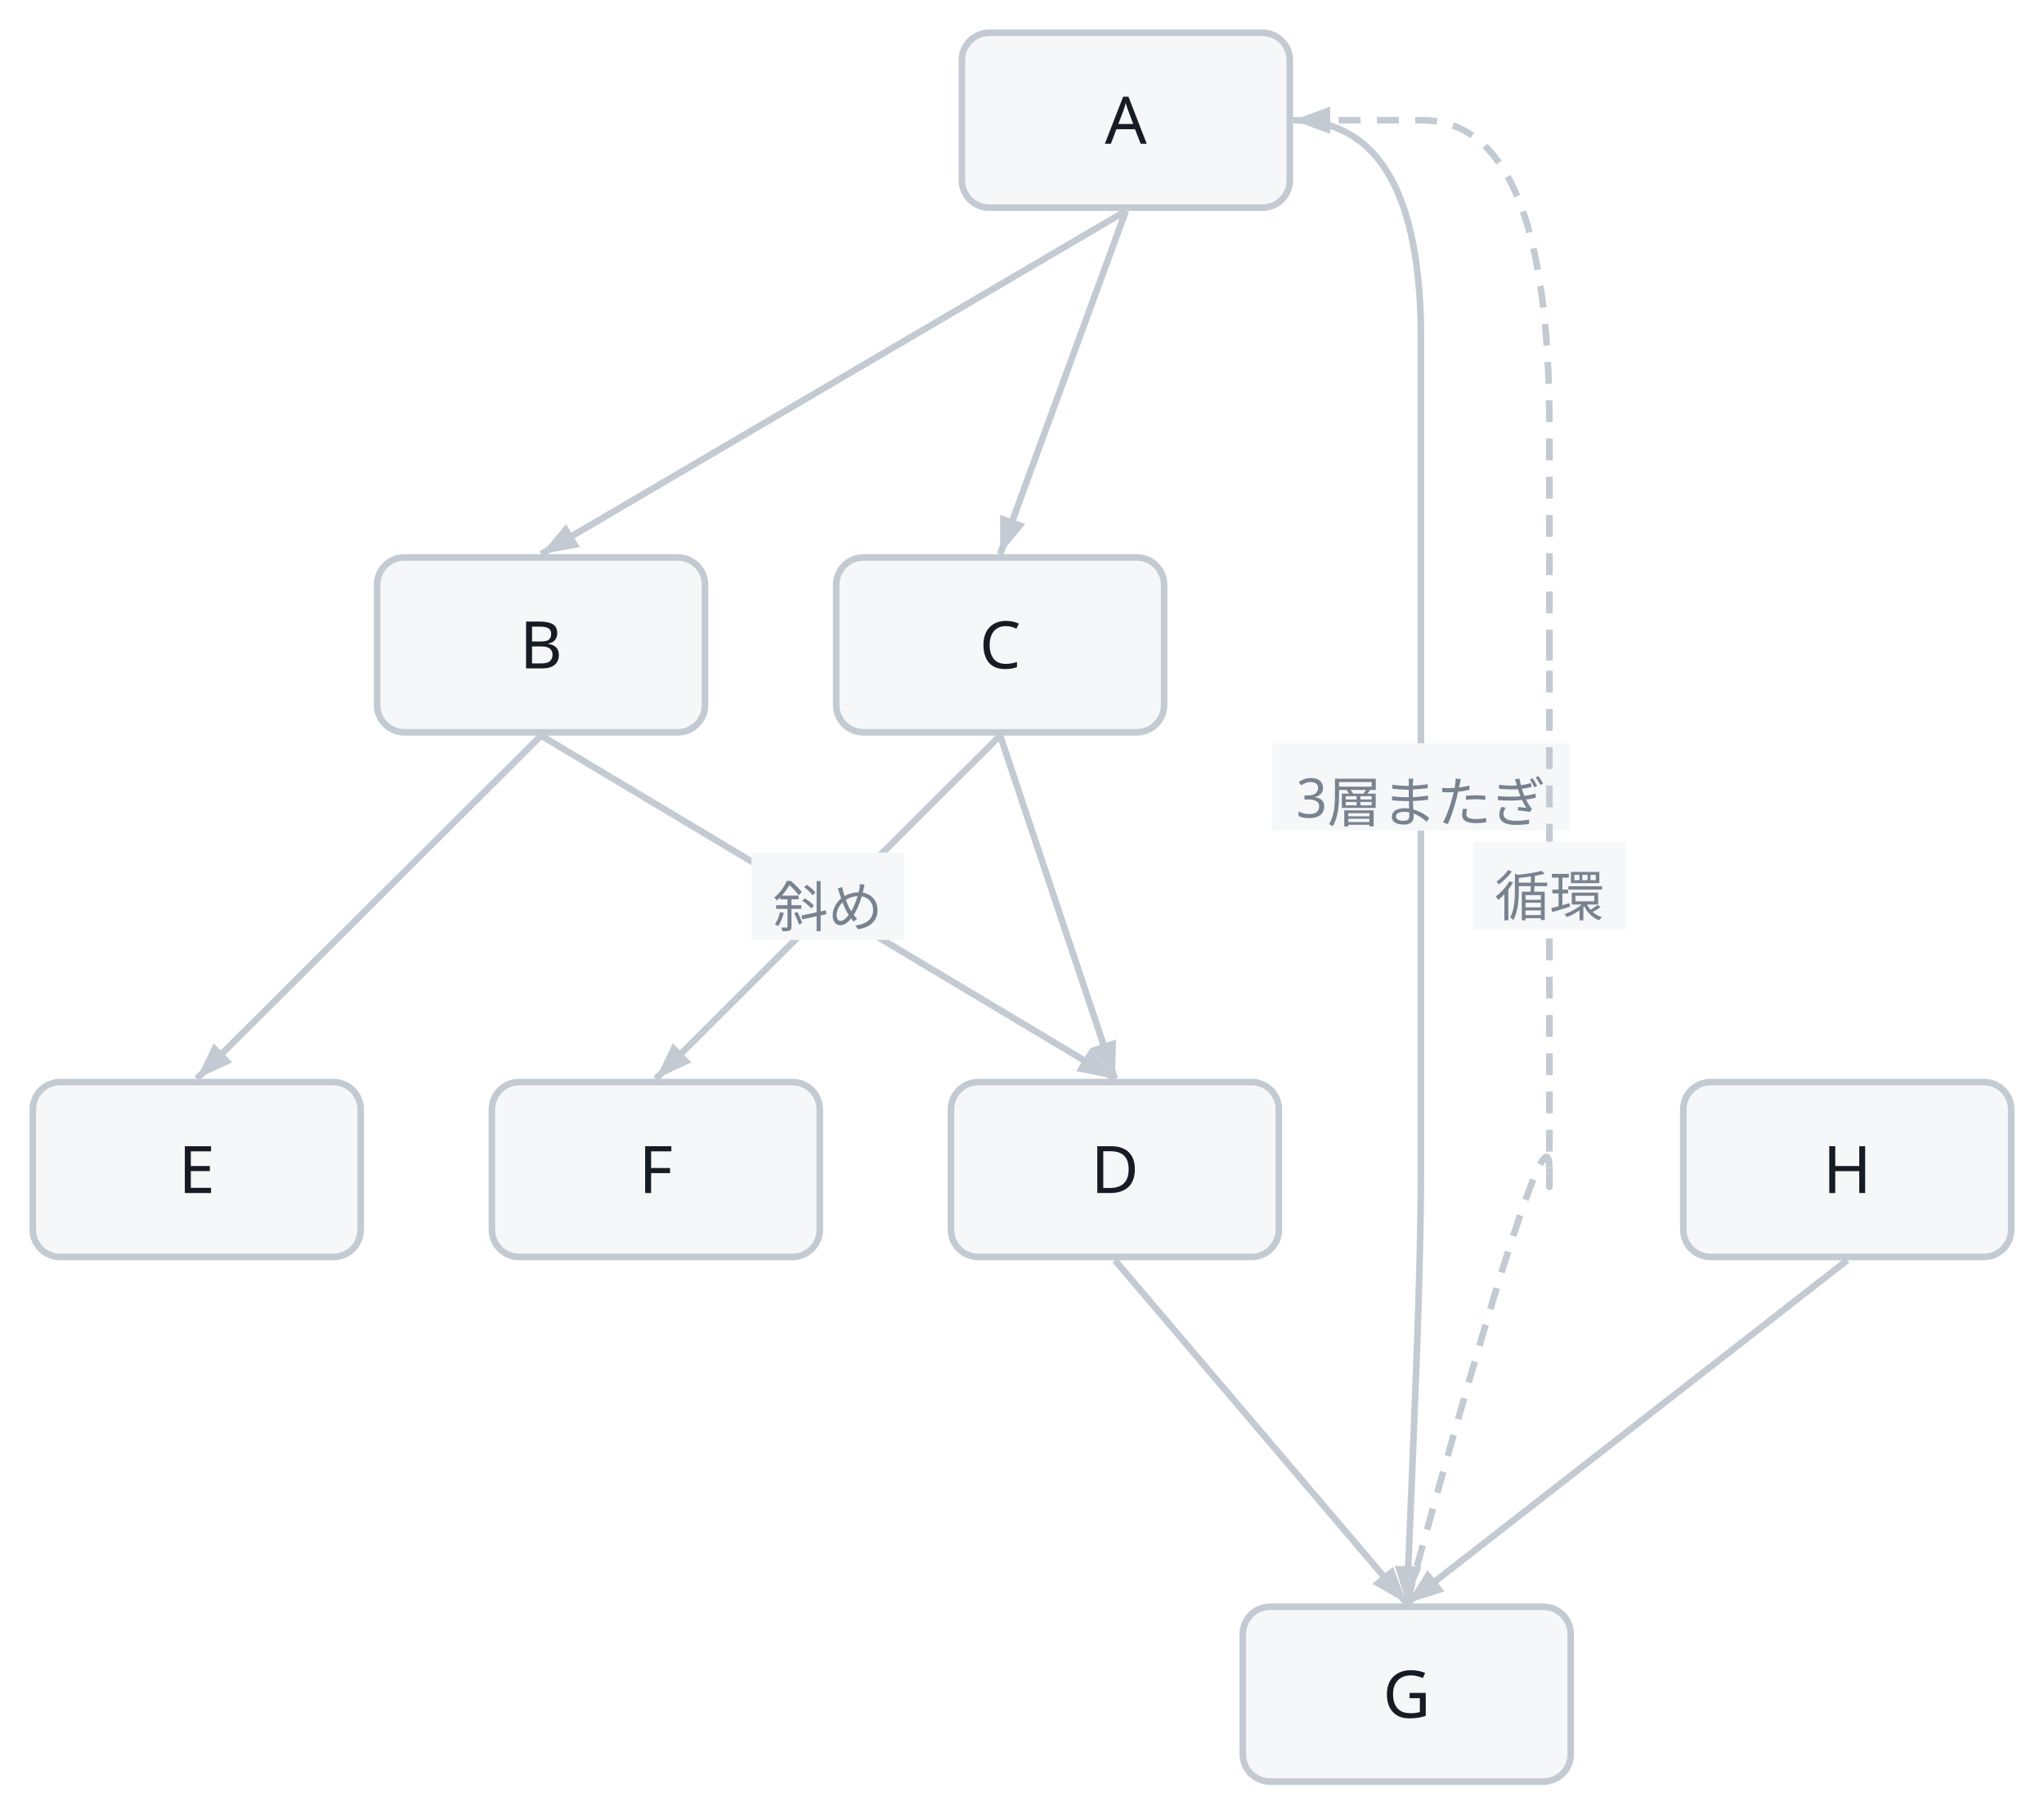
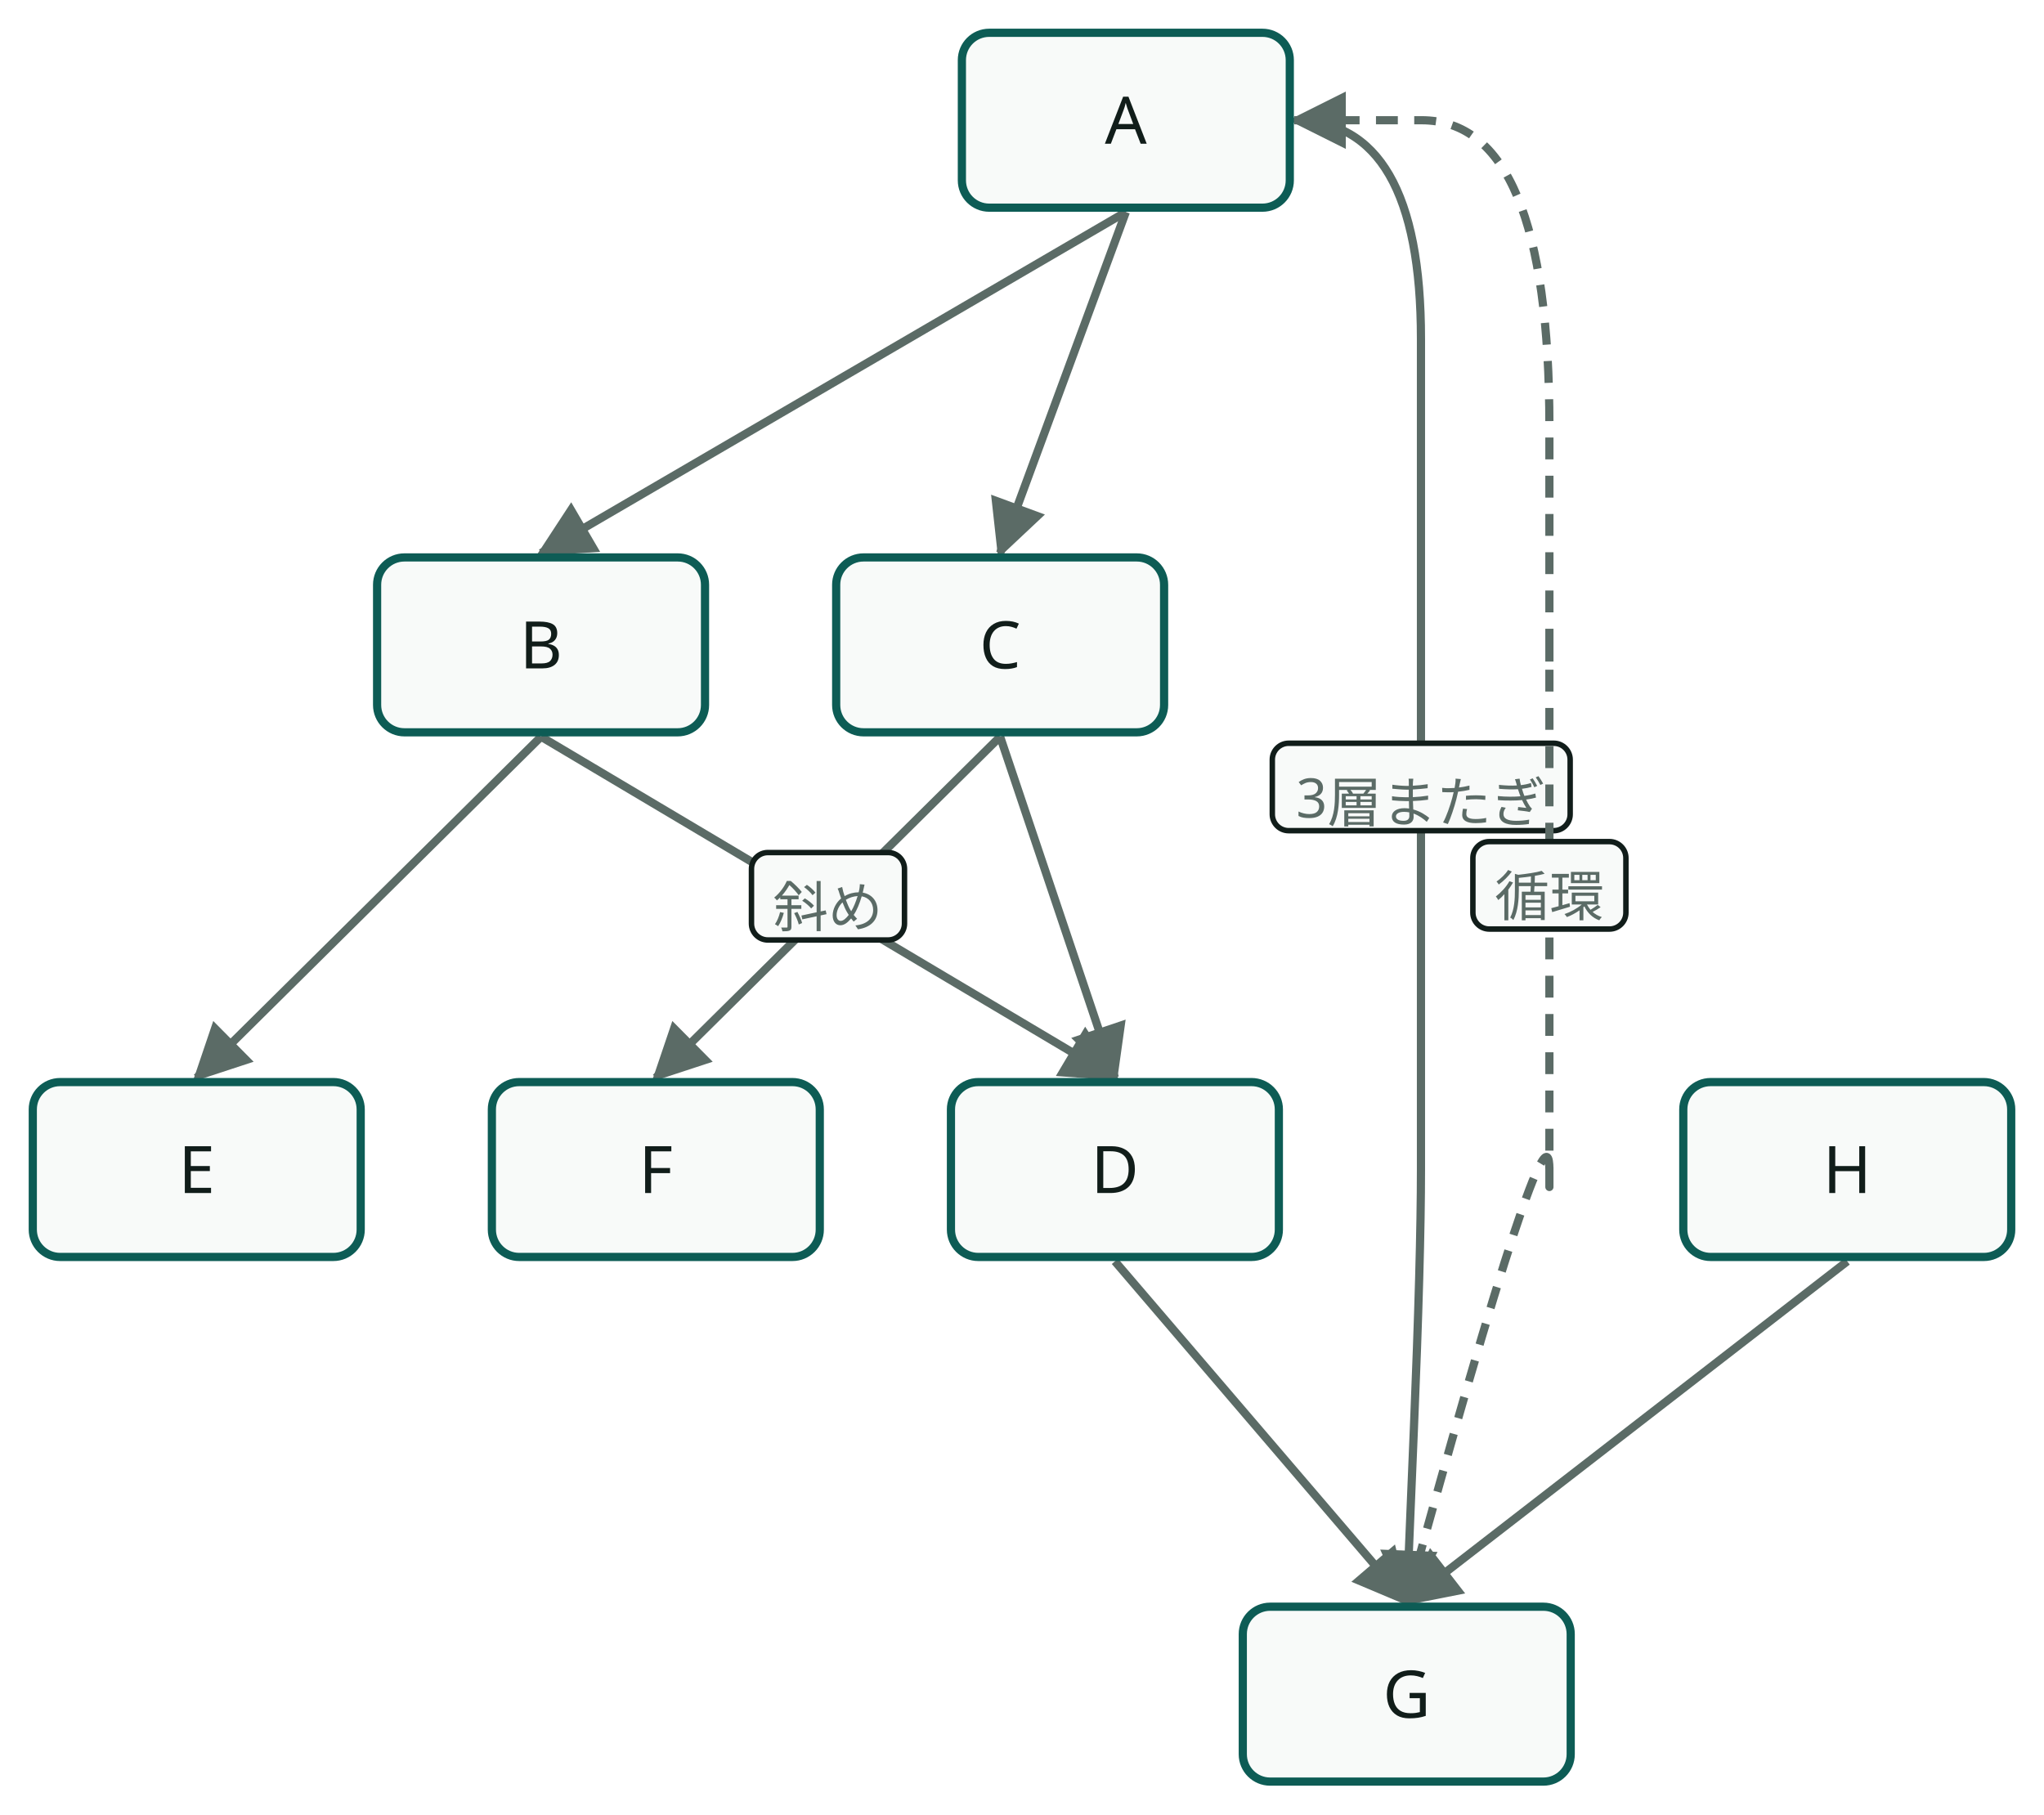
- <svg class="wf-fig" viewBox="0 0 374 332" width="374" height="332" role="img">
+ <svg class="wf-fig dsvg" viewBox="0 0 374 332" width="374" height="332" role="img">
+   <style data-dsvg="dark">.dsvg .flow{stroke:var(--dsvg-ink-soft,#5B6B66)}.dsvg .badge{fill:var(--dsvg-box-fill,#F8FAF9);stroke:var(--dsvg-ink,#111D1A)}.dsvg .note.small{fill:var(--dsvg-ink-soft,#5B6B66)}.dsvg .flow.async{stroke:var(--dsvg-ink-soft,#5B6B66)}.dsvg .box{fill:var(--dsvg-box-fill,#F8FAF9);stroke:var(--dsvg-accent,#0D5C55)}.dsvg .label{fill:var(--dsvg-ink,#111D1A)}.dsvg #dsvg-881cf771-arrow-5B6B66 path{fill:var(--dsvg-ink-soft,#5B6B66)}@media (prefers-color-scheme:dark){:root:not([data-theme="light"]) .dsvg,.dsvg:root:not([data-theme="light"]){--dsvg-ink-soft:#9DADA8;--dsvg-box-fill:#16211E;--dsvg-ink:#E6EEEB;--dsvg-accent:#6CC9B8}}:root[data-theme="dark"] .dsvg{--dsvg-ink-soft:#9DADA8;--dsvg-box-fill:#16211E;--dsvg-ink:#E6EEEB;--dsvg-accent:#6CC9B8}</style>
+   <defs data-dsvg="marker">
+     <marker id="dsvg-881cf771-arrow-5B6B66" viewBox="0 0 10 10" refX="9" refY="5" markerWidth="7" markerHeight="7" orient="auto-start-reverse">
+       <path d="M0,0 L10,5 L0,10 z" fill="#5B6B66" />
+     </marker>
+   </defs>
  <g transform="translate(6.0,6.0)">
-     <path d="M200.0,32.6 L93.0,95.4" fill="none" stroke="#C3CAD2" stroke-width="1.2" />
-     <polygon points="93.0,95.4 97.6,89.9 100.1,94.1" fill="#C3CAD2" />
-     <path d="M200.0,32.6 L177.0,95.4" fill="none" stroke="#C3CAD2" stroke-width="1.2" />
-     <polygon points="177.0,95.4 177.0,88.2 181.6,89.9" fill="#C3CAD2" />
-     <path d="M93.0,128.6 L198.0,191.4" fill="none" stroke="#C3CAD2" stroke-width="1.2" />
-     <polygon points="198.0,191.4 190.9,190.0 193.5,185.8" fill="#C3CAD2" />
-     <path d="M177.0,128.6 L198.0,191.4" fill="none" stroke="#C3CAD2" stroke-width="1.2" />
-     <polygon points="198.0,191.4 193.5,185.8 198.2,184.2" fill="#C3CAD2" />
-     <path d="M93.0,128.6 L30.0,191.4" fill="none" stroke="#C3CAD2" stroke-width="1.2" />
-     <polygon points="30.0,191.4 33.1,184.9 36.5,188.4" fill="#C3CAD2" />
-     <path d="M177.0,128.6 L114.0,191.4" fill="none" stroke="#C3CAD2" stroke-width="1.2" />
-     <polygon points="114.0,191.4 117.1,184.9 120.5,188.4" fill="#C3CAD2" />
-     <rect x="131.5" y="150.0" width="28.0" height="16.0" fill="#F5F7F9" />
-     <text x="145.5" y="163.6" text-anchor="middle" font-family="Noto Sans JP, Hiragino Kaku Gothic ProN, sans-serif" font-size="10.0" fill="#79828F">斜め</text>
-     <path d="M198.0,224.6 L251.4,287.4" fill="none" stroke="#C3CAD2" stroke-width="1.2" />
-     <polygon points="251.4,287.4 245.1,283.8 248.9,280.7" fill="#C3CAD2" />
-     <path d="M332.0,224.6 L251.4,287.4" fill="none" stroke="#C3CAD2" stroke-width="1.2" />
-     <polygon points="251.4,287.4 255.2,281.3 258.3,285.2" fill="#C3CAD2" />
-     <path d="M230.6,16.0 Q254.0,16.0 254.0,56.0 Q254.0,96.0 254.0,112.0 Q254.0,128.0 254.0,160.0 Q254.0,192.0 254.0,208.0 Q254.0,224.0 252.7,255.7 L251.4,287.4" fill="none" stroke="#C3CAD2" stroke-width="1.2" />
-     <polygon points="251.4,287.4 249.2,280.5 254.1,280.7" fill="#C3CAD2" />
-     <rect x="226.8" y="130.0" width="54.5" height="16.0" fill="#F5F7F9" />
-     <text x="254.0" y="143.6" text-anchor="middle" font-family="Noto Sans JP, Hiragino Kaku Gothic ProN, sans-serif" font-size="10.0" fill="#79828F">3層またぎ</text>
-     <path d="M251.4,287.4 Q277.5,192.0 277.5,208.0 Q277.5,224.0 277.5,160.0 Q277.5,96.0 277.5,112.0 Q277.5,128.0 277.5,72.0 Q277.5,16.0 254.1,16.0 L230.6,16.0" fill="none" stroke="#C3CAD2" stroke-width="1.2" stroke-dasharray="4 3" />
-     <polygon points="230.6,16.0 237.4,13.5 237.4,18.5" fill="#C3CAD2" />
-     <rect x="263.5" y="148.0" width="28.0" height="16.0" fill="#F5F7F9" />
-     <text x="277.5" y="161.6" text-anchor="middle" font-family="Noto Sans JP, Hiragino Kaku Gothic ProN, sans-serif" font-size="10.0" fill="#79828F">循環</text>
+     <path class="flow" d="M200.0,32.8 L93.0,95.2" fill="none" stroke="#5B6B66" stroke-width="1.5" marker-end="url(#dsvg-881cf771-arrow-5B6B66)" />
+     <path class="flow" d="M200.0,32.8 L177.0,95.2" fill="none" stroke="#5B6B66" stroke-width="1.5" marker-end="url(#dsvg-881cf771-arrow-5B6B66)" />
+     <path class="flow" d="M93.0,128.8 L198.0,191.2" fill="none" stroke="#5B6B66" stroke-width="1.5" marker-end="url(#dsvg-881cf771-arrow-5B6B66)" />
+     <path class="flow" d="M177.0,128.8 L198.0,191.2" fill="none" stroke="#5B6B66" stroke-width="1.5" marker-end="url(#dsvg-881cf771-arrow-5B6B66)" />
+     <path class="flow" d="M93.0,128.8 L30.0,191.2" fill="none" stroke="#5B6B66" stroke-width="1.5" marker-end="url(#dsvg-881cf771-arrow-5B6B66)" />
+     <path class="flow" d="M177.0,128.8 L114.0,191.2" fill="none" stroke="#5B6B66" stroke-width="1.5" marker-end="url(#dsvg-881cf771-arrow-5B6B66)" />
+     <rect class="badge" x="131.5" y="150.0" width="28.0" height="16.0" fill="#F8FAF9" stroke="#111D1A" stroke-width="1" rx="3" />
+     <text class="note small" x="145.5" y="163.6" text-anchor="middle" font-family="Noto Sans JP, Hiragino Kaku Gothic ProN, sans-serif" font-size="10" fill="#5B6B66">斜め</text>
+     <path class="flow" d="M198.0,224.8 L251.4,287.2" fill="none" stroke="#5B6B66" stroke-width="1.5" marker-end="url(#dsvg-881cf771-arrow-5B6B66)" />
+     <path class="flow" d="M332.0,224.8 L251.4,287.2" fill="none" stroke="#5B6B66" stroke-width="1.5" marker-end="url(#dsvg-881cf771-arrow-5B6B66)" />
+     <path class="flow" d="M230.8,16.0 Q254.0,16.0 254.0,56.0 Q254.0,96.0 254.0,112.0 Q254.0,128.0 254.0,160.0 Q254.0,192.0 254.0,208.0 Q254.0,224.0 252.7,255.6 L251.4,287.2" fill="none" stroke="#5B6B66" stroke-width="1.5" marker-end="url(#dsvg-881cf771-arrow-5B6B66)" />
+     <rect class="badge" x="226.8" y="130.0" width="54.5" height="16.0" fill="#F8FAF9" stroke="#111D1A" stroke-width="1" rx="3" />
+     <text class="note small" x="254.0" y="143.6" text-anchor="middle" font-family="Noto Sans JP, Hiragino Kaku Gothic ProN, sans-serif" font-size="10" fill="#5B6B66">3層またぎ</text>
+     <path class="flow async" d="M251.4,287.2 Q277.5,192.0 277.5,208.0 Q277.5,224.0 277.5,160.0 Q277.5,96.0 277.5,112.0 Q277.5,128.0 277.5,72.0 Q277.5,16.0 254.1,16.0 L230.8,16.0" fill="none" stroke="#5B6B66" stroke-width="1.5" marker-end="url(#dsvg-881cf771-arrow-5B6B66)" stroke-dasharray="4 3" />
+     <rect class="badge" x="263.5" y="148.0" width="28.0" height="16.0" fill="#F8FAF9" stroke="#111D1A" stroke-width="1" rx="3" />
+     <text class="note small" x="277.5" y="161.6" text-anchor="middle" font-family="Noto Sans JP, Hiragino Kaku Gothic ProN, sans-serif" font-size="10" fill="#5B6B66">循環</text>
    <g class="wf-node" transform="translate(170.0,0.0)">
      <g class="svg-box" role="plain">
-         <rect x="0" y="0" width="60.0" height="32.0" rx="5.0" fill="#F5F7F9" stroke="#C3CAD2" stroke-width="1.2" />
-         <text x="30.0" y="20.3" text-anchor="middle" font-family="Noto Sans JP, Hiragino Kaku Gothic ProN, sans-serif" font-size="12.0" font-weight="400" fill="#171B23">A</text>
+         <rect class="box" x="0" y="0" width="60.0" height="32.0" fill="#F8FAF9" stroke="#0D5C55" stroke-width="1.5" rx="5" />
+         <text class="label" x="30.0" y="20.3" text-anchor="middle" font-weight="400" font-family="Noto Sans JP, Hiragino Kaku Gothic ProN, sans-serif" font-size="12" fill="#111D1A">A</text>
      </g>
    </g>
    <g class="wf-node" transform="translate(63.0,96.0)">
      <g class="svg-box" role="plain">
-         <rect x="0" y="0" width="60.0" height="32.0" rx="5.0" fill="#F5F7F9" stroke="#C3CAD2" stroke-width="1.2" />
-         <text x="30.0" y="20.3" text-anchor="middle" font-family="Noto Sans JP, Hiragino Kaku Gothic ProN, sans-serif" font-size="12.0" font-weight="400" fill="#171B23">B</text>
+         <rect class="box" x="0" y="0" width="60.0" height="32.0" fill="#F8FAF9" stroke="#0D5C55" stroke-width="1.5" rx="5" />
+         <text class="label" x="30.0" y="20.3" text-anchor="middle" font-weight="400" font-family="Noto Sans JP, Hiragino Kaku Gothic ProN, sans-serif" font-size="12" fill="#111D1A">B</text>
      </g>
    </g>
    <g class="wf-node" transform="translate(147.0,96.0)">
      <g class="svg-box" role="plain">
-         <rect x="0" y="0" width="60.0" height="32.0" rx="5.0" fill="#F5F7F9" stroke="#C3CAD2" stroke-width="1.2" />
-         <text x="30.0" y="20.3" text-anchor="middle" font-family="Noto Sans JP, Hiragino Kaku Gothic ProN, sans-serif" font-size="12.0" font-weight="400" fill="#171B23">C</text>
+         <rect class="box" x="0" y="0" width="60.0" height="32.0" fill="#F8FAF9" stroke="#0D5C55" stroke-width="1.5" rx="5" />
+         <text class="label" x="30.0" y="20.3" text-anchor="middle" font-weight="400" font-family="Noto Sans JP, Hiragino Kaku Gothic ProN, sans-serif" font-size="12" fill="#111D1A">C</text>
      </g>
    </g>
    <g class="wf-node" transform="translate(168.0,192.0)">
      <g class="svg-box" role="plain">
-         <rect x="0" y="0" width="60.0" height="32.0" rx="5.0" fill="#F5F7F9" stroke="#C3CAD2" stroke-width="1.2" />
-         <text x="30.0" y="20.3" text-anchor="middle" font-family="Noto Sans JP, Hiragino Kaku Gothic ProN, sans-serif" font-size="12.0" font-weight="400" fill="#171B23">D</text>
+         <rect class="box" x="0" y="0" width="60.0" height="32.0" fill="#F8FAF9" stroke="#0D5C55" stroke-width="1.5" rx="5" />
+         <text class="label" x="30.0" y="20.3" text-anchor="middle" font-weight="400" font-family="Noto Sans JP, Hiragino Kaku Gothic ProN, sans-serif" font-size="12" fill="#111D1A">D</text>
      </g>
    </g>
    <g class="wf-node" transform="translate(0.0,192.0)">
      <g class="svg-box" role="plain">
-         <rect x="0" y="0" width="60.0" height="32.0" rx="5.0" fill="#F5F7F9" stroke="#C3CAD2" stroke-width="1.2" />
-         <text x="30.0" y="20.3" text-anchor="middle" font-family="Noto Sans JP, Hiragino Kaku Gothic ProN, sans-serif" font-size="12.0" font-weight="400" fill="#171B23">E</text>
+         <rect class="box" x="0" y="0" width="60.0" height="32.0" fill="#F8FAF9" stroke="#0D5C55" stroke-width="1.5" rx="5" />
+         <text class="label" x="30.0" y="20.3" text-anchor="middle" font-weight="400" font-family="Noto Sans JP, Hiragino Kaku Gothic ProN, sans-serif" font-size="12" fill="#111D1A">E</text>
      </g>
    </g>
    <g class="wf-node" transform="translate(84.0,192.0)">
      <g class="svg-box" role="plain">
-         <rect x="0" y="0" width="60.0" height="32.0" rx="5.0" fill="#F5F7F9" stroke="#C3CAD2" stroke-width="1.2" />
-         <text x="30.0" y="20.3" text-anchor="middle" font-family="Noto Sans JP, Hiragino Kaku Gothic ProN, sans-serif" font-size="12.0" font-weight="400" fill="#171B23">F</text>
+         <rect class="box" x="0" y="0" width="60.0" height="32.0" fill="#F8FAF9" stroke="#0D5C55" stroke-width="1.5" rx="5" />
+         <text class="label" x="30.0" y="20.3" text-anchor="middle" font-weight="400" font-family="Noto Sans JP, Hiragino Kaku Gothic ProN, sans-serif" font-size="12" fill="#111D1A">F</text>
      </g>
    </g>
    <g class="wf-node" transform="translate(221.4,288.0)">
      <g class="svg-box" role="plain">
-         <rect x="0" y="0" width="60.0" height="32.0" rx="5.0" fill="#F5F7F9" stroke="#C3CAD2" stroke-width="1.2" />
-         <text x="30.0" y="20.3" text-anchor="middle" font-family="Noto Sans JP, Hiragino Kaku Gothic ProN, sans-serif" font-size="12.0" font-weight="400" fill="#171B23">G</text>
+         <rect class="box" x="0" y="0" width="60.0" height="32.0" fill="#F8FAF9" stroke="#0D5C55" stroke-width="1.5" rx="5" />
+         <text class="label" x="30.0" y="20.3" text-anchor="middle" font-weight="400" font-family="Noto Sans JP, Hiragino Kaku Gothic ProN, sans-serif" font-size="12" fill="#111D1A">G</text>
      </g>
    </g>
    <g class="wf-node" transform="translate(302.0,192.0)">
      <g class="svg-box" role="plain">
-         <rect x="0" y="0" width="60.0" height="32.0" rx="5.0" fill="#F5F7F9" stroke="#C3CAD2" stroke-width="1.2" />
-         <text x="30.0" y="20.3" text-anchor="middle" font-family="Noto Sans JP, Hiragino Kaku Gothic ProN, sans-serif" font-size="12.0" font-weight="400" fill="#171B23">H</text>
+         <rect class="box" x="0" y="0" width="60.0" height="32.0" fill="#F8FAF9" stroke="#0D5C55" stroke-width="1.5" rx="5" />
+         <text class="label" x="30.0" y="20.3" text-anchor="middle" font-weight="400" font-family="Noto Sans JP, Hiragino Kaku Gothic ProN, sans-serif" font-size="12" fill="#111D1A">H</text>
      </g>
    </g>
  </g>
</svg>
